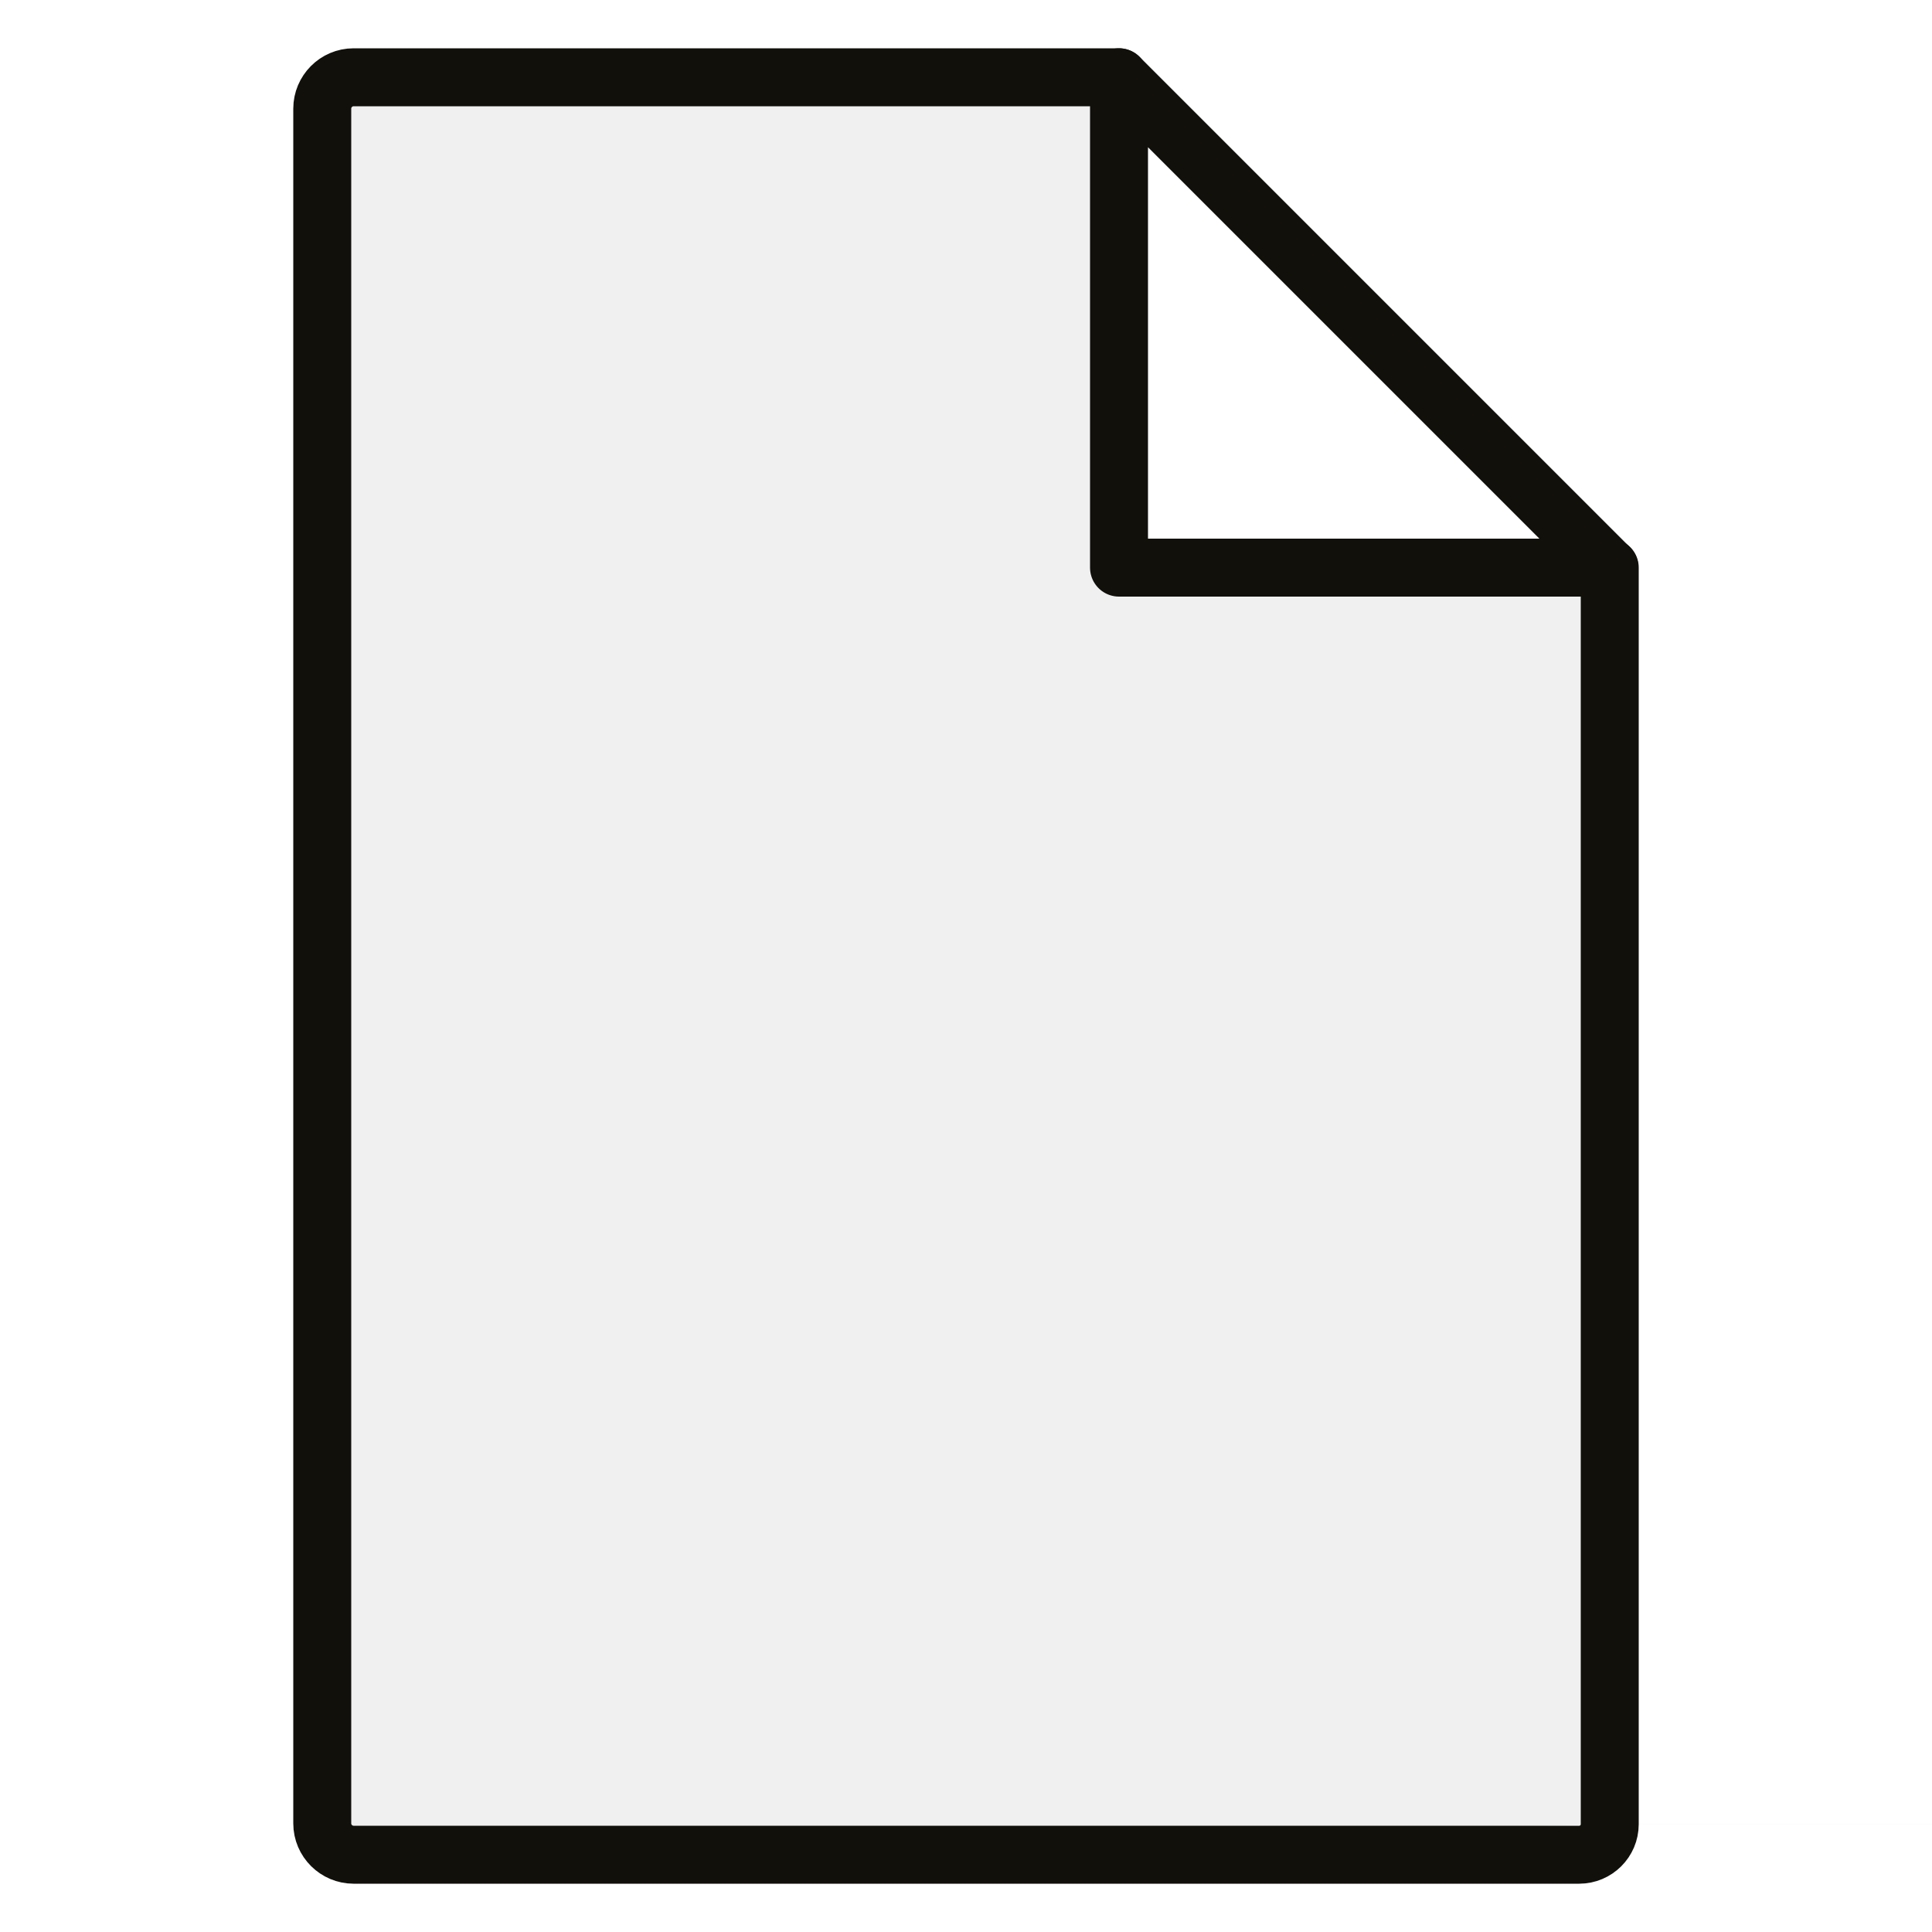
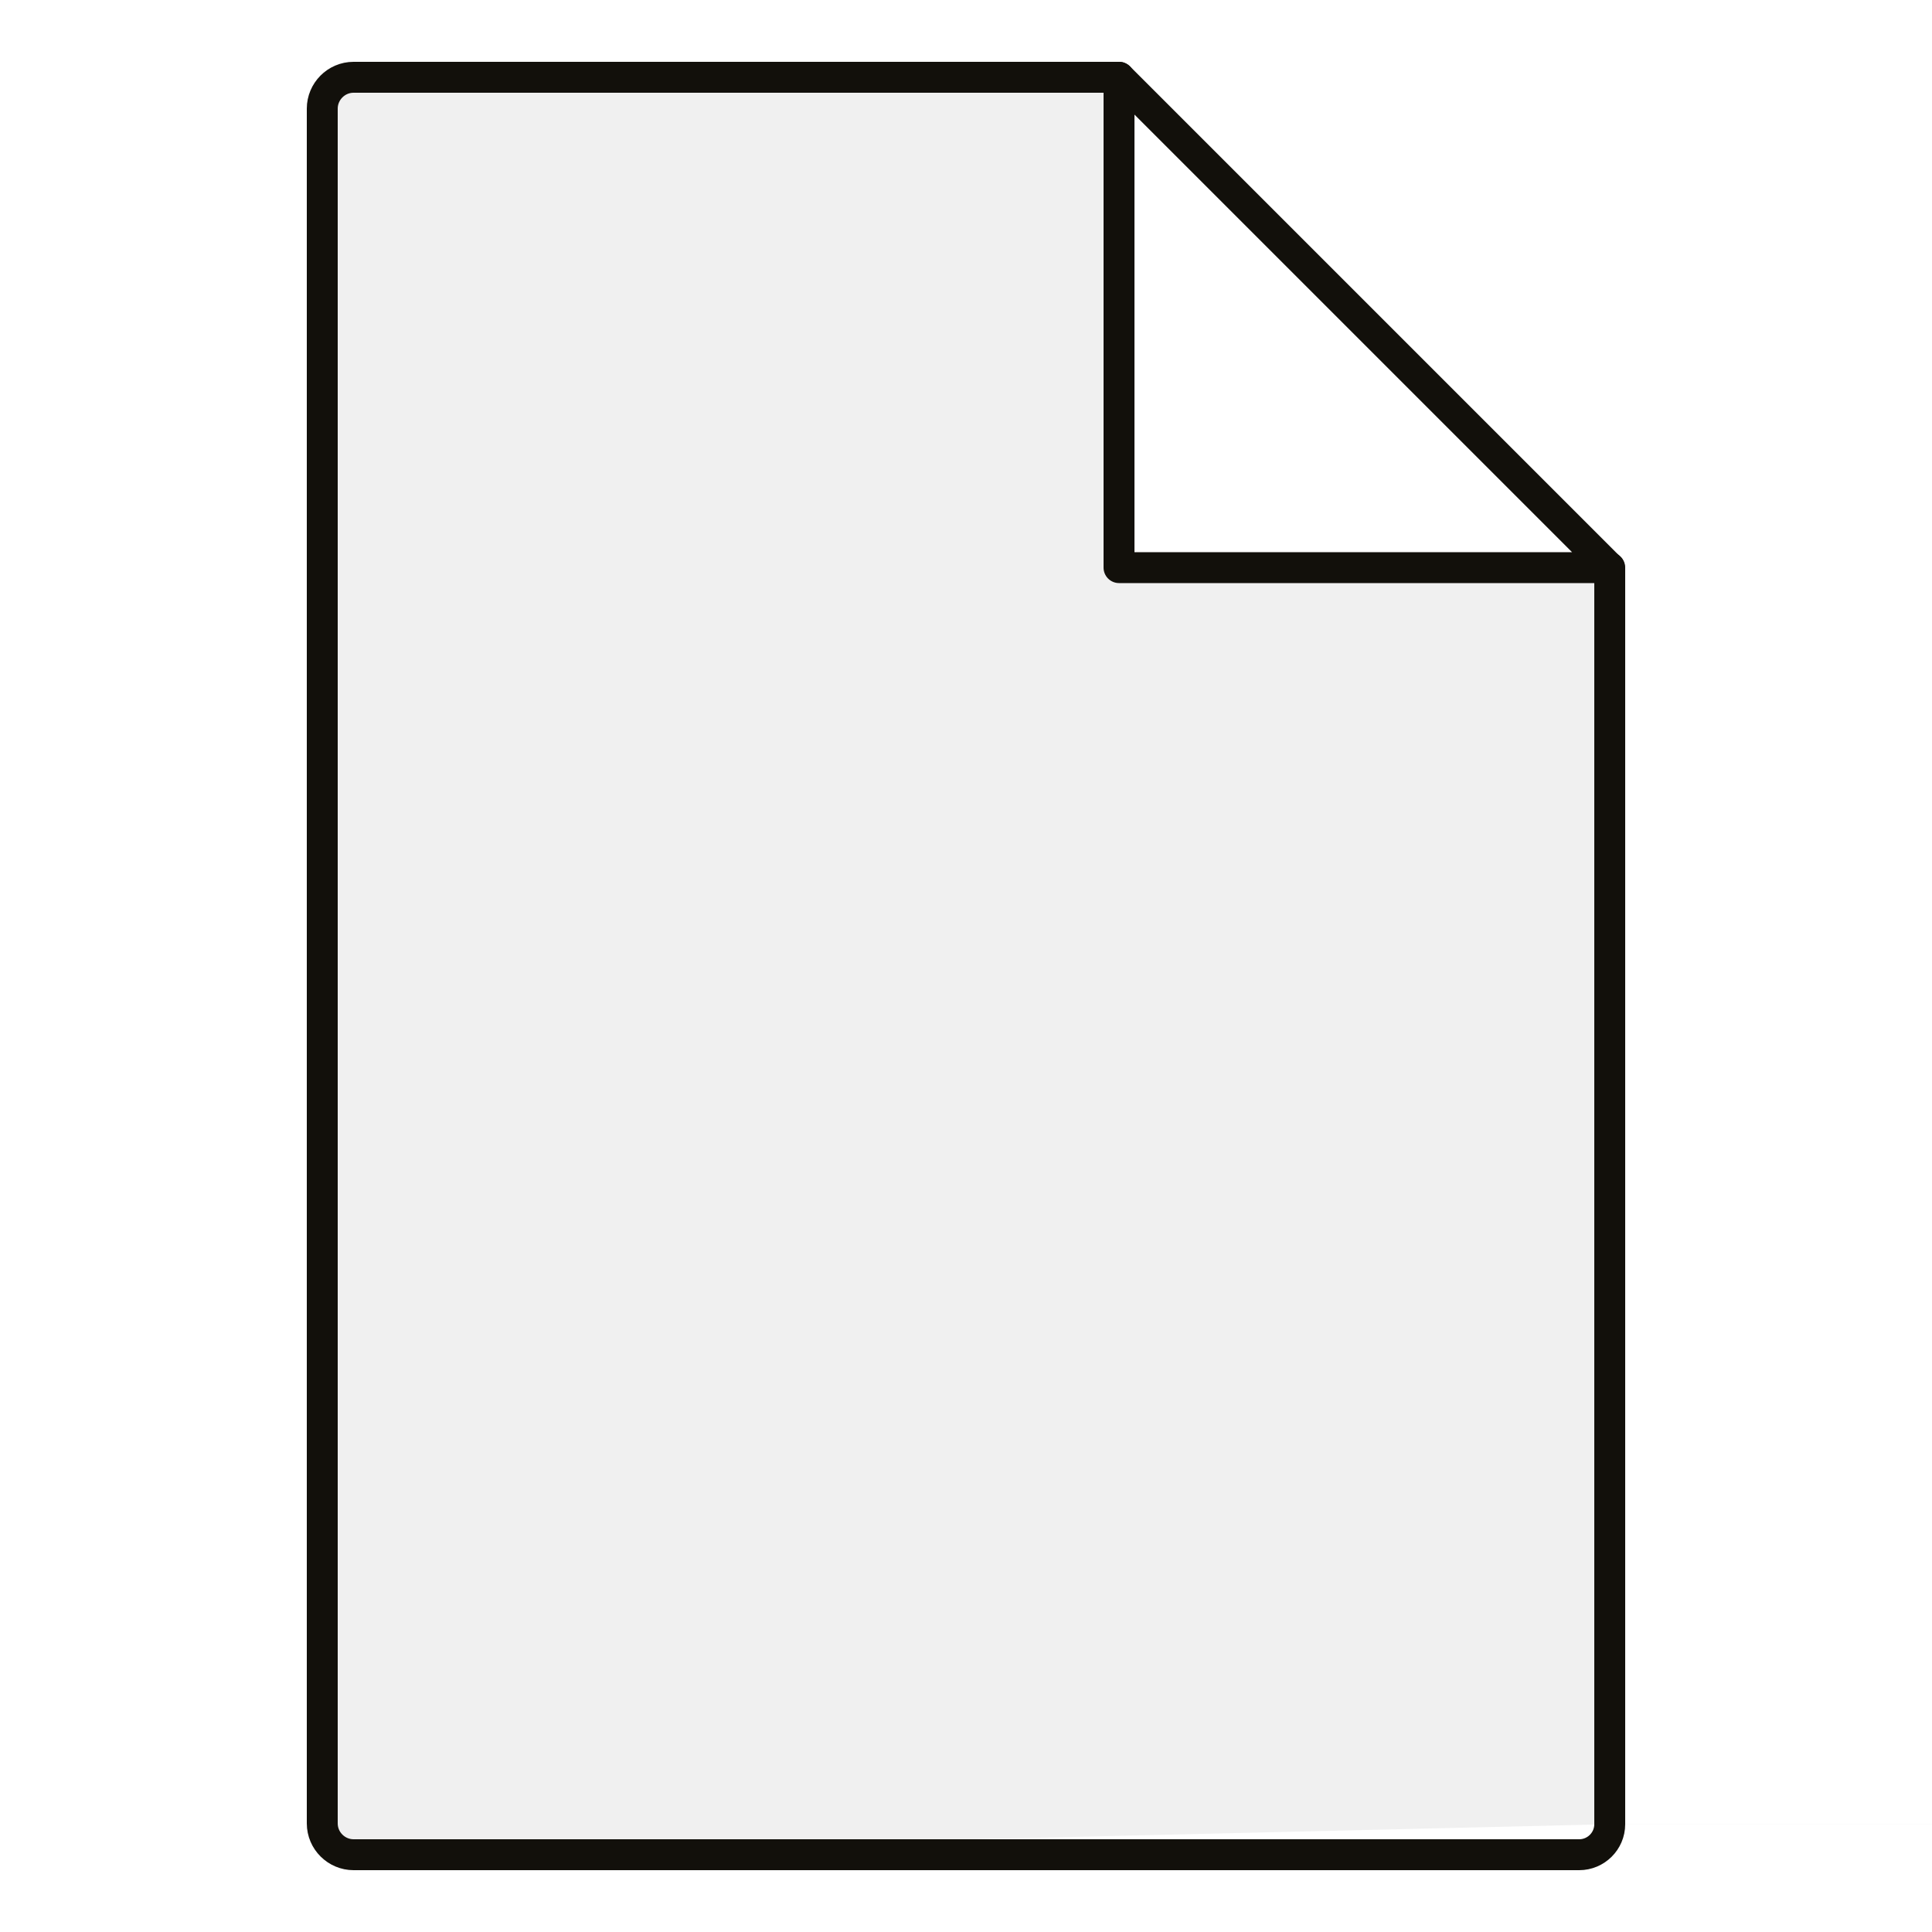
<svg xmlns="http://www.w3.org/2000/svg" version="1.1" id="Layer_1" x="0px" y="0px" viewBox="0 0 500 500" style="enable-background:new 0 0 500 500;" xml:space="preserve">
  <style type="text/css">
	.st0{fill:#FFFFFF;}
- 	.st1{fill:none;stroke:#12100B;stroke-width:15;stroke-linecap:round;stroke-linejoin:round;stroke-miterlimit:10;}
- 	.st2{fill:#FFFFFF;stroke:#12100B;stroke-width:15;stroke-linecap:round;stroke-linejoin:round;stroke-miterlimit:10;}
+ 	.st1{fill:none;stroke:#12100B;stroke-width:8;stroke-linecap:round;stroke-linejoin:round;stroke-miterlimit:10;}
+ 	.st2{fill:#FFFFFF;stroke:#12100B;stroke-width:8;stroke-linecap:round;stroke-linejoin:round;stroke-miterlimit:10;}
</style>
  <g>
    <polygon class="st0" points="83.4,471.9 83.4,20 289.6,20 416.5,146.9 416.6,472.1 505,472.1 505,-8 0,-8 0,500 83.4,500  " />
    <polygon class="st0" points="83.4,500 83.4,480 416.6,472.1 505,472.1 505,500  " />
  </g>
  <g>
    <path class="st1" d="M416.6,146.9v325.2c0,4.4-3.6,7.9-7.9,7.9H91.5c-4.4,0-8.1-3.6-8.1-8.1V28.1c0-4.4,3.6-8.1,8.1-8.1h198.1" />
    <g>
      <g>
        <polygon class="st2" points="416.5,146.9 289.6,146.9 289.6,20    " />
      </g>
    </g>
  </g>
</svg>
